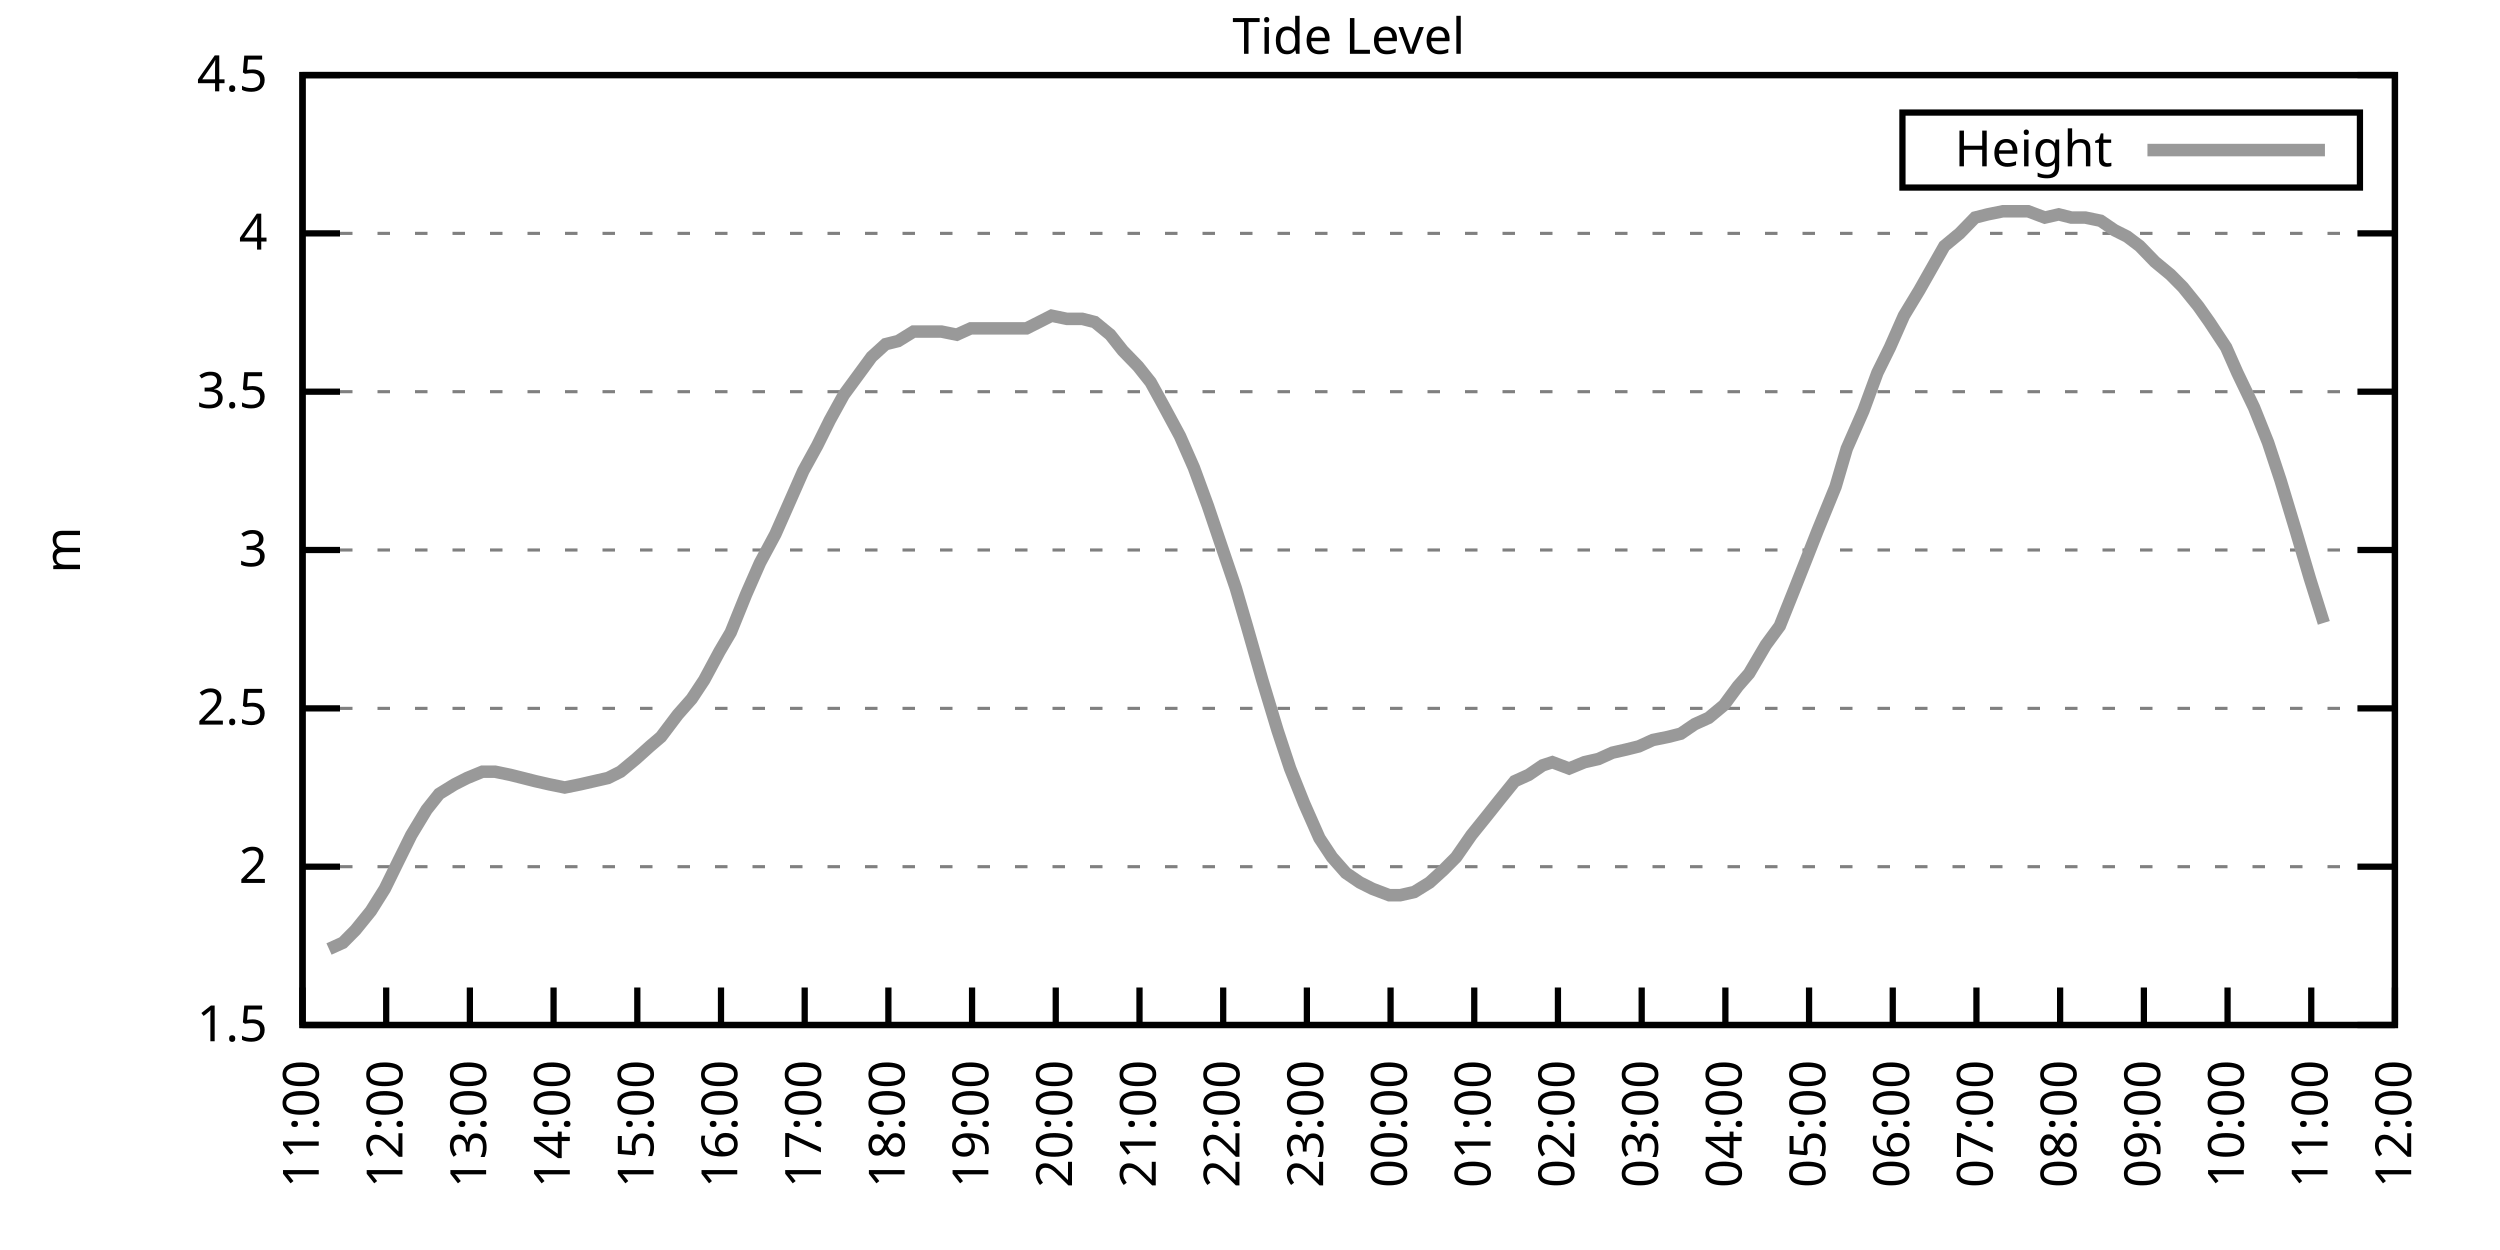
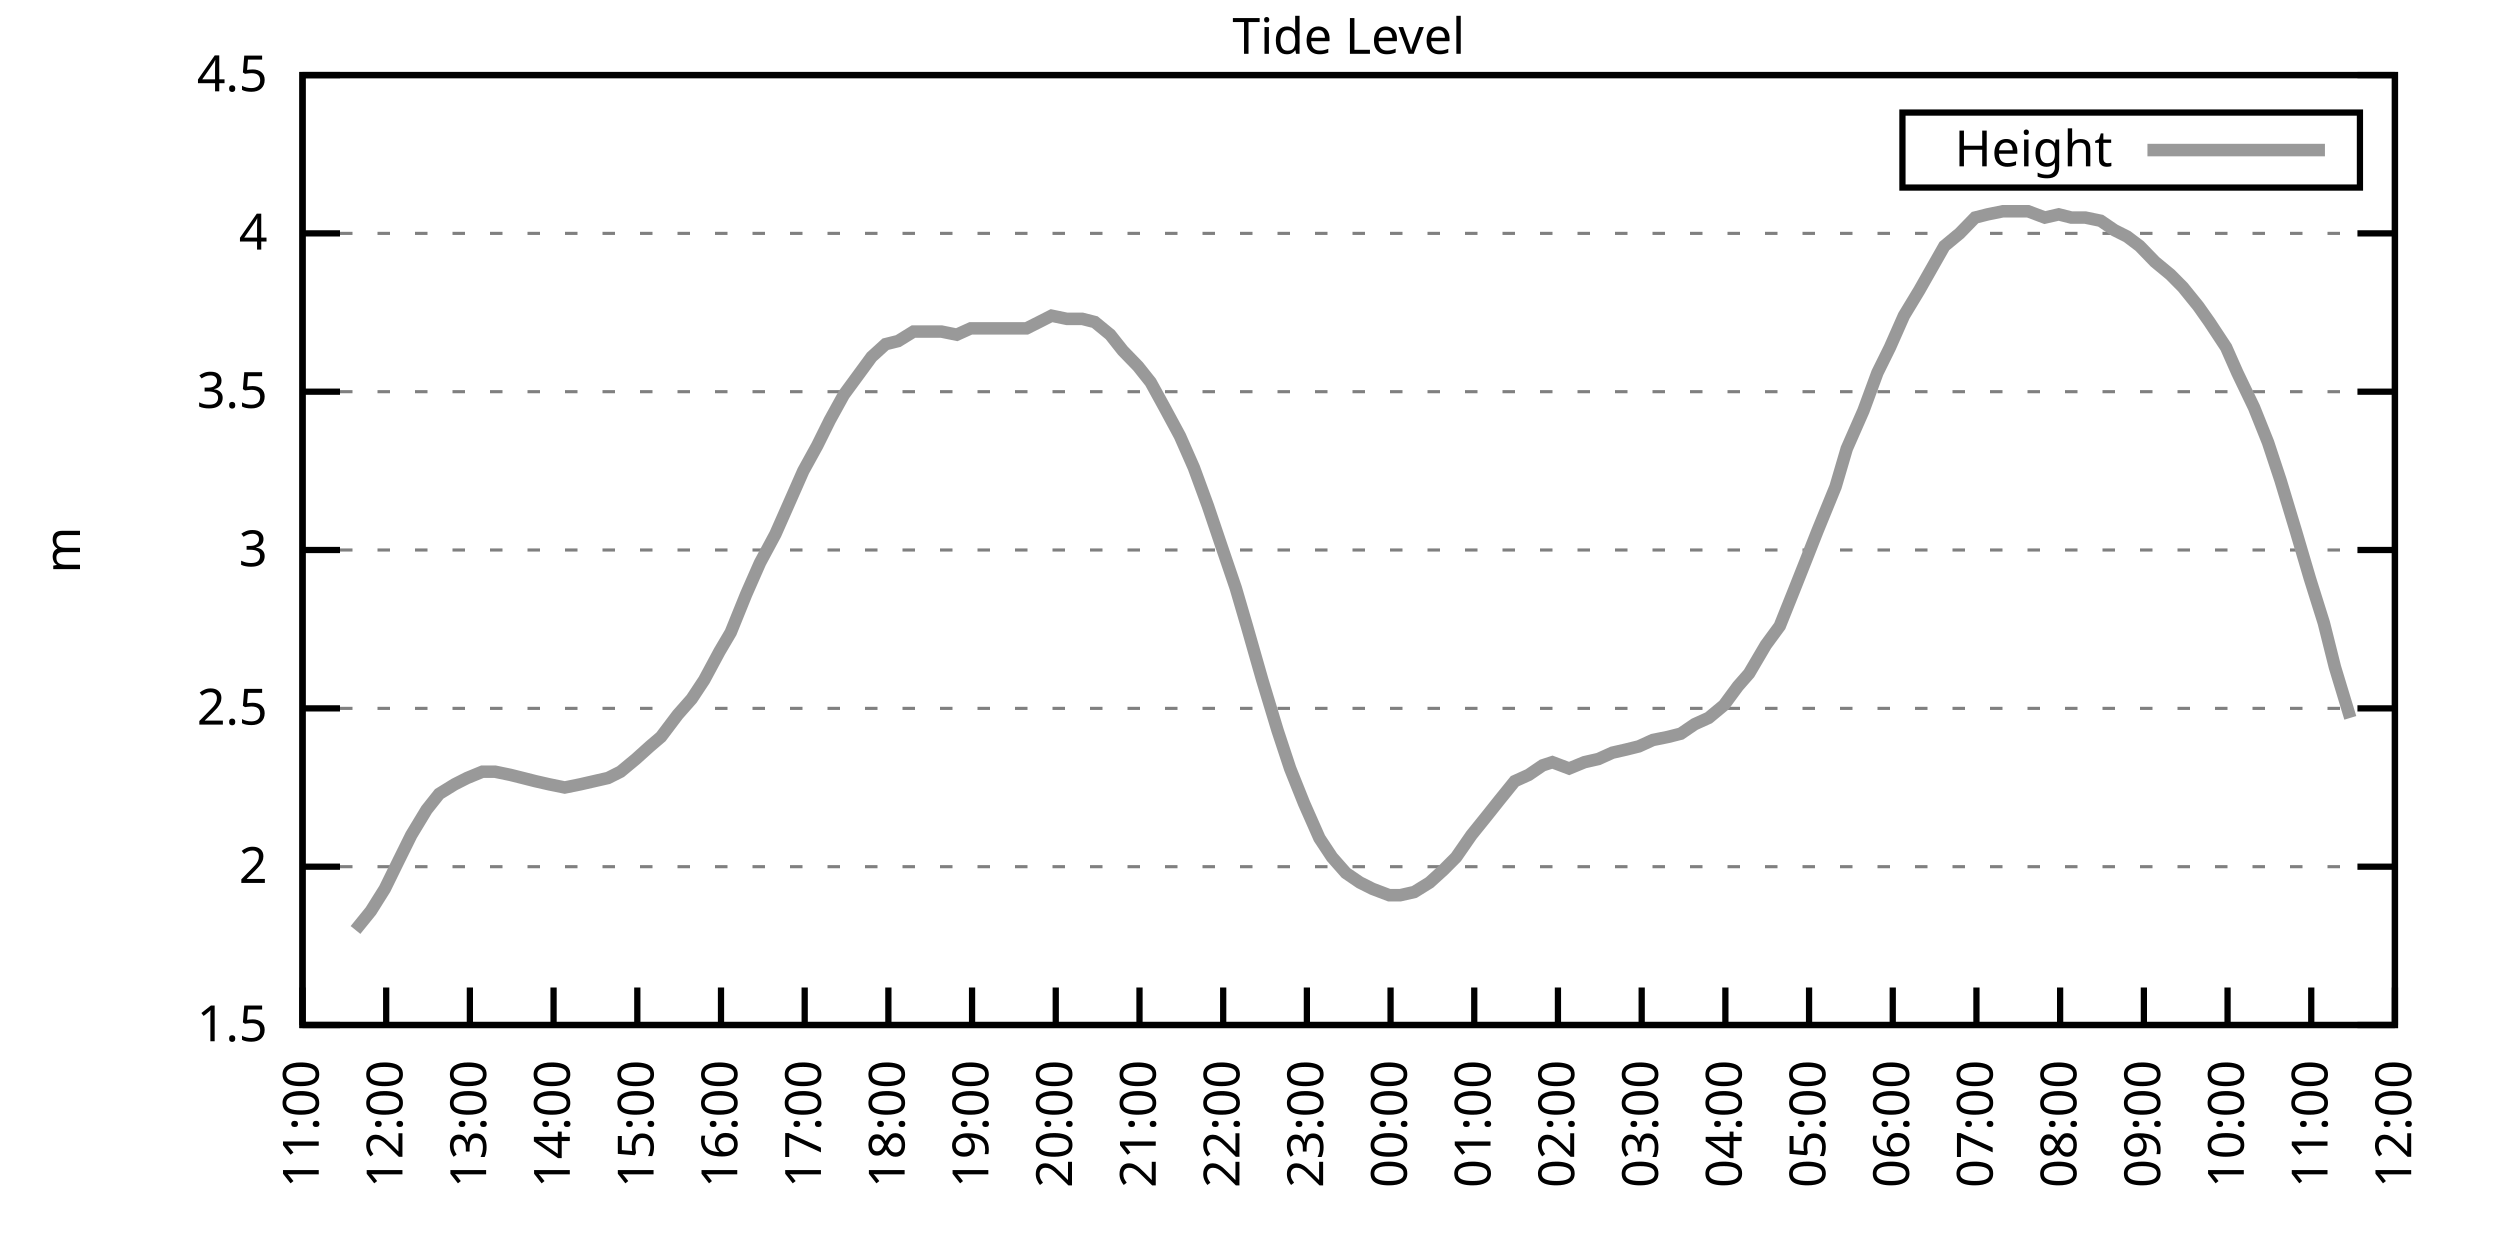
<svg xmlns="http://www.w3.org/2000/svg" xmlns:xlink="http://www.w3.org/1999/xlink" width="400" height="200" viewBox="0 0 400 200">
  <g id="gnuplot_canvas">
    <rect x="0" y="0" width="400" height="200" fill="none" />
    <defs>
      <circle id="gpDot" r="0.5" stroke-width="0.5" stroke="currentColor" />
      <path id="gpPt0" stroke-width="0.333" stroke="currentColor" d="M-1,0 h2 M0,-1 v2" />
      <path id="gpPt1" stroke-width="0.333" stroke="currentColor" d="M-1,-1 L1,1 M1,-1 L-1,1" />
      <path id="gpPt2" stroke-width="0.333" stroke="currentColor" d="M-1,0 L1,0 M0,-1 L0,1 M-1,-1 L1,1 M-1,1 L1,-1" />
      <rect id="gpPt3" stroke-width="0.333" stroke="currentColor" x="-1" y="-1" width="2" height="2" />
      <rect id="gpPt4" stroke-width="0.333" stroke="currentColor" fill="currentColor" x="-1" y="-1" width="2" height="2" />
      <circle id="gpPt5" stroke-width="0.333" stroke="currentColor" cx="0" cy="0" r="1" />
      <use xlink:href="#gpPt5" id="gpPt6" fill="currentColor" stroke="none" />
      <path id="gpPt7" stroke-width="0.333" stroke="currentColor" d="M0,-1.33 L-1.33,0.67 L1.33,0.67 z" />
      <use xlink:href="#gpPt7" id="gpPt8" fill="currentColor" stroke="none" />
      <use xlink:href="#gpPt7" id="gpPt9" stroke="currentColor" transform="rotate(180)" />
      <use xlink:href="#gpPt9" id="gpPt10" fill="currentColor" stroke="none" />
      <use xlink:href="#gpPt3" id="gpPt11" stroke="currentColor" transform="rotate(45)" />
      <use xlink:href="#gpPt11" id="gpPt12" fill="currentColor" stroke="none" />
      <path id="gpPt13" stroke-width="0.333" stroke="currentColor" d="M0,1.330 L1.265,0.411 L0.782,-1.067 L-0.782,-1.076 L-1.265,0.411 z" />
      <use xlink:href="#gpPt13" id="gpPt14" fill="currentColor" stroke="none" />
      <filter id="textbox" filterUnits="objectBoundingBox" x="0" y="0" height="1" width="1">
        <feFlood flood-color="white" flood-opacity="1" result="bgnd" />
        <feComposite in="SourceGraphic" in2="bgnd" operator="atop" />
      </filter>
      <filter id="greybox" filterUnits="objectBoundingBox" x="0" y="0" height="1" width="1">
        <feFlood flood-color="lightgrey" flood-opacity="1" result="grey" />
        <feComposite in="SourceGraphic" in2="grey" operator="atop" />
      </filter>
    </defs>
    <g fill="none" color="white" stroke="currentColor" stroke-width="1.00" stroke-linecap="butt" stroke-linejoin="miter">
</g>
    <g fill="none" color="black" stroke="currentColor" stroke-width="1.00" stroke-linecap="butt" stroke-linejoin="miter">
      <g stroke="none" shape-rendering="crispEdges">
        <polygon fill="rgb(255, 255, 255)" points="48.40,164.00 383.18,164.00 383.18,12.02 48.40,12.02 " />
      </g>
    </g>
    <g fill="none" color="black" stroke="currentColor" stroke-width="1.00" stroke-linecap="butt" stroke-linejoin="miter">
</g>
    <g fill="none" color="black" stroke="black" stroke-width="0.50" stroke-linecap="butt" stroke-linejoin="miter">
</g>
    <g fill="none" color="gray" stroke="currentColor" stroke-width="0.50" stroke-linecap="butt" stroke-linejoin="miter">
      <path stroke="gray" stroke-dasharray="2,4" class="gridline" d="M48.40,164.00 L383.19,164.00  " />
    </g>
    <g fill="none" color="gray" stroke="gray" stroke-width="1.00" stroke-linecap="butt" stroke-linejoin="miter">
</g>
    <g fill="none" color="black" stroke="currentColor" stroke-width="1.00" stroke-linecap="butt" stroke-linejoin="miter">
      <path stroke="black" d="M48.40,164.00 L54.40,164.00 M383.19,164.00 L377.19,164.00  " />
      <g transform="translate(42.80,166.60)" stroke="none" fill="black" font-family="Sans" font-size="8.00" text-anchor="end">
        <text>
          <tspan font-family="Sans"> 1.5</tspan>
        </text>
      </g>
    </g>
    <g fill="none" color="black" stroke="currentColor" stroke-width="1.00" stroke-linecap="butt" stroke-linejoin="miter">
</g>
    <g fill="none" color="black" stroke="black" stroke-width="0.50" stroke-linecap="butt" stroke-linejoin="miter">
</g>
    <g fill="none" color="gray" stroke="currentColor" stroke-width="0.50" stroke-linecap="butt" stroke-linejoin="miter">
      <path stroke="gray" stroke-dasharray="2,4" class="gridline" d="M48.40,138.67 L383.19,138.67  " />
    </g>
    <g fill="none" color="gray" stroke="gray" stroke-width="1.00" stroke-linecap="butt" stroke-linejoin="miter">
</g>
    <g fill="none" color="black" stroke="currentColor" stroke-width="1.00" stroke-linecap="butt" stroke-linejoin="miter">
      <path stroke="black" d="M48.40,138.67 L54.40,138.67 M383.19,138.67 L377.19,138.67  " />
      <g transform="translate(42.80,141.27)" stroke="none" fill="black" font-family="Sans" font-size="8.00" text-anchor="end">
        <text>
          <tspan font-family="Sans"> 2</tspan>
        </text>
      </g>
    </g>
    <g fill="none" color="black" stroke="currentColor" stroke-width="1.00" stroke-linecap="butt" stroke-linejoin="miter">
</g>
    <g fill="none" color="black" stroke="black" stroke-width="0.50" stroke-linecap="butt" stroke-linejoin="miter">
</g>
    <g fill="none" color="gray" stroke="currentColor" stroke-width="0.50" stroke-linecap="butt" stroke-linejoin="miter">
      <path stroke="gray" stroke-dasharray="2,4" class="gridline" d="M48.40,113.34 L383.19,113.34  " />
    </g>
    <g fill="none" color="gray" stroke="gray" stroke-width="1.00" stroke-linecap="butt" stroke-linejoin="miter">
</g>
    <g fill="none" color="black" stroke="currentColor" stroke-width="1.00" stroke-linecap="butt" stroke-linejoin="miter">
      <path stroke="black" d="M48.40,113.34 L54.40,113.34 M383.19,113.34 L377.19,113.34  " />
      <g transform="translate(42.80,115.94)" stroke="none" fill="black" font-family="Sans" font-size="8.00" text-anchor="end">
        <text>
          <tspan font-family="Sans"> 2.5</tspan>
        </text>
      </g>
    </g>
    <g fill="none" color="black" stroke="currentColor" stroke-width="1.00" stroke-linecap="butt" stroke-linejoin="miter">
</g>
    <g fill="none" color="black" stroke="black" stroke-width="0.50" stroke-linecap="butt" stroke-linejoin="miter">
</g>
    <g fill="none" color="gray" stroke="currentColor" stroke-width="0.50" stroke-linecap="butt" stroke-linejoin="miter">
      <path stroke="gray" stroke-dasharray="2,4" class="gridline" d="M48.40,88.00 L383.19,88.00  " />
    </g>
    <g fill="none" color="gray" stroke="gray" stroke-width="1.00" stroke-linecap="butt" stroke-linejoin="miter">
</g>
    <g fill="none" color="black" stroke="currentColor" stroke-width="1.00" stroke-linecap="butt" stroke-linejoin="miter">
      <path stroke="black" d="M48.40,88.00 L54.40,88.00 M383.19,88.00 L377.19,88.00  " />
      <g transform="translate(42.80,90.60)" stroke="none" fill="black" font-family="Sans" font-size="8.00" text-anchor="end">
        <text>
          <tspan font-family="Sans"> 3</tspan>
        </text>
      </g>
    </g>
    <g fill="none" color="black" stroke="currentColor" stroke-width="1.00" stroke-linecap="butt" stroke-linejoin="miter">
</g>
    <g fill="none" color="black" stroke="black" stroke-width="0.50" stroke-linecap="butt" stroke-linejoin="miter">
</g>
    <g fill="none" color="gray" stroke="currentColor" stroke-width="0.50" stroke-linecap="butt" stroke-linejoin="miter">
      <path stroke="gray" stroke-dasharray="2,4" class="gridline" d="M48.40,62.67 L383.19,62.67  " />
    </g>
    <g fill="none" color="gray" stroke="gray" stroke-width="1.00" stroke-linecap="butt" stroke-linejoin="miter">
</g>
    <g fill="none" color="black" stroke="currentColor" stroke-width="1.00" stroke-linecap="butt" stroke-linejoin="miter">
      <path stroke="black" d="M48.40,62.67 L54.40,62.67 M383.19,62.67 L377.19,62.67  " />
      <g transform="translate(42.80,65.27)" stroke="none" fill="black" font-family="Sans" font-size="8.00" text-anchor="end">
        <text>
          <tspan font-family="Sans"> 3.5</tspan>
        </text>
      </g>
    </g>
    <g fill="none" color="black" stroke="currentColor" stroke-width="1.00" stroke-linecap="butt" stroke-linejoin="miter">
</g>
    <g fill="none" color="black" stroke="black" stroke-width="0.50" stroke-linecap="butt" stroke-linejoin="miter">
</g>
    <g fill="none" color="gray" stroke="currentColor" stroke-width="0.50" stroke-linecap="butt" stroke-linejoin="miter">
      <path stroke="gray" stroke-dasharray="2,4" class="gridline" d="M48.40,37.34 L383.19,37.34  " />
    </g>
    <g fill="none" color="gray" stroke="gray" stroke-width="1.00" stroke-linecap="butt" stroke-linejoin="miter">
</g>
    <g fill="none" color="black" stroke="currentColor" stroke-width="1.00" stroke-linecap="butt" stroke-linejoin="miter">
      <path stroke="black" d="M48.40,37.34 L54.40,37.34 M383.19,37.34 L377.19,37.34  " />
      <g transform="translate(42.80,39.94)" stroke="none" fill="black" font-family="Sans" font-size="8.00" text-anchor="end">
        <text>
          <tspan font-family="Sans"> 4</tspan>
        </text>
      </g>
    </g>
    <g fill="none" color="black" stroke="currentColor" stroke-width="1.00" stroke-linecap="butt" stroke-linejoin="miter">
</g>
    <g fill="none" color="black" stroke="black" stroke-width="0.50" stroke-linecap="butt" stroke-linejoin="miter">
</g>
    <g fill="none" color="gray" stroke="currentColor" stroke-width="0.50" stroke-linecap="butt" stroke-linejoin="miter">
      <path stroke="gray" stroke-dasharray="2,4" class="gridline" d="M48.40,12.01 L383.19,12.01  " />
    </g>
    <g fill="none" color="gray" stroke="gray" stroke-width="1.00" stroke-linecap="butt" stroke-linejoin="miter">
</g>
    <g fill="none" color="black" stroke="currentColor" stroke-width="1.00" stroke-linecap="butt" stroke-linejoin="miter">
      <path stroke="black" d="M48.40,12.01 L54.40,12.01 M383.19,12.01 L377.19,12.01  " />
      <g transform="translate(42.80,14.61)" stroke="none" fill="black" font-family="Sans" font-size="8.00" text-anchor="end">
        <text>
          <tspan font-family="Sans"> 4.5</tspan>
        </text>
      </g>
    </g>
    <g fill="none" color="black" stroke="currentColor" stroke-width="1.00" stroke-linecap="butt" stroke-linejoin="miter">
      <path stroke="black" d="M48.40,164.00 L48.40,158.00  " />
      <g transform="translate(51.00,169.60) rotate(270.00)" stroke="none" fill="black" font-family="Sans" font-size="8.00" text-anchor="end">
        <text>
          <tspan font-family="Sans">11:00</tspan>
        </text>
      </g>
    </g>
    <g fill="none" color="black" stroke="currentColor" stroke-width="1.00" stroke-linecap="butt" stroke-linejoin="miter">
      <path stroke="black" d="M61.79,164.00 L61.79,158.00  " />
      <g transform="translate(64.39,169.60) rotate(270.00)" stroke="none" fill="black" font-family="Sans" font-size="8.00" text-anchor="end">
        <text>
          <tspan font-family="Sans">12:00</tspan>
        </text>
      </g>
    </g>
    <g fill="none" color="black" stroke="currentColor" stroke-width="1.00" stroke-linecap="butt" stroke-linejoin="miter">
      <path stroke="black" d="M75.18,164.00 L75.18,158.00  " />
      <g transform="translate(77.78,169.60) rotate(270.00)" stroke="none" fill="black" font-family="Sans" font-size="8.00" text-anchor="end">
        <text>
          <tspan font-family="Sans">13:00</tspan>
        </text>
      </g>
    </g>
    <g fill="none" color="black" stroke="currentColor" stroke-width="1.00" stroke-linecap="butt" stroke-linejoin="miter">
      <path stroke="black" d="M88.57,164.00 L88.57,158.00  " />
      <g transform="translate(91.17,169.60) rotate(270.00)" stroke="none" fill="black" font-family="Sans" font-size="8.00" text-anchor="end">
        <text>
          <tspan font-family="Sans">14:00</tspan>
        </text>
      </g>
    </g>
    <g fill="none" color="black" stroke="currentColor" stroke-width="1.00" stroke-linecap="butt" stroke-linejoin="miter">
      <path stroke="black" d="M101.97,164.00 L101.97,158.00  " />
      <g transform="translate(104.57,169.60) rotate(270.00)" stroke="none" fill="black" font-family="Sans" font-size="8.00" text-anchor="end">
        <text>
          <tspan font-family="Sans">15:00</tspan>
        </text>
      </g>
    </g>
    <g fill="none" color="black" stroke="currentColor" stroke-width="1.00" stroke-linecap="butt" stroke-linejoin="miter">
      <path stroke="black" d="M115.36,164.00 L115.36,158.00  " />
      <g transform="translate(117.96,169.60) rotate(270.00)" stroke="none" fill="black" font-family="Sans" font-size="8.00" text-anchor="end">
        <text>
          <tspan font-family="Sans">16:00</tspan>
        </text>
      </g>
    </g>
    <g fill="none" color="black" stroke="currentColor" stroke-width="1.00" stroke-linecap="butt" stroke-linejoin="miter">
      <path stroke="black" d="M128.75,164.00 L128.75,158.00  " />
      <g transform="translate(131.35,169.60) rotate(270.00)" stroke="none" fill="black" font-family="Sans" font-size="8.00" text-anchor="end">
        <text>
          <tspan font-family="Sans">17:00</tspan>
        </text>
      </g>
    </g>
    <g fill="none" color="black" stroke="currentColor" stroke-width="1.00" stroke-linecap="butt" stroke-linejoin="miter">
      <path stroke="black" d="M142.14,164.00 L142.14,158.00  " />
      <g transform="translate(144.74,169.60) rotate(270.00)" stroke="none" fill="black" font-family="Sans" font-size="8.00" text-anchor="end">
        <text>
          <tspan font-family="Sans">18:00</tspan>
        </text>
      </g>
    </g>
    <g fill="none" color="black" stroke="currentColor" stroke-width="1.00" stroke-linecap="butt" stroke-linejoin="miter">
      <path stroke="black" d="M155.53,164.00 L155.53,158.00  " />
      <g transform="translate(158.13,169.60) rotate(270.00)" stroke="none" fill="black" font-family="Sans" font-size="8.00" text-anchor="end">
        <text>
          <tspan font-family="Sans">19:00</tspan>
        </text>
      </g>
    </g>
    <g fill="none" color="black" stroke="currentColor" stroke-width="1.00" stroke-linecap="butt" stroke-linejoin="miter">
      <path stroke="black" d="M168.92,164.00 L168.92,158.00  " />
      <g transform="translate(171.52,169.60) rotate(270.00)" stroke="none" fill="black" font-family="Sans" font-size="8.00" text-anchor="end">
        <text>
          <tspan font-family="Sans">20:00</tspan>
        </text>
      </g>
    </g>
    <g fill="none" color="black" stroke="currentColor" stroke-width="1.00" stroke-linecap="butt" stroke-linejoin="miter">
      <path stroke="black" d="M182.32,164.00 L182.32,158.00  " />
      <g transform="translate(184.92,169.60) rotate(270.00)" stroke="none" fill="black" font-family="Sans" font-size="8.00" text-anchor="end">
        <text>
          <tspan font-family="Sans">21:00</tspan>
        </text>
      </g>
    </g>
    <g fill="none" color="black" stroke="currentColor" stroke-width="1.00" stroke-linecap="butt" stroke-linejoin="miter">
      <path stroke="black" d="M195.71,164.00 L195.71,158.00  " />
      <g transform="translate(198.31,169.60) rotate(270.00)" stroke="none" fill="black" font-family="Sans" font-size="8.00" text-anchor="end">
        <text>
          <tspan font-family="Sans">22:00</tspan>
        </text>
      </g>
    </g>
    <g fill="none" color="black" stroke="currentColor" stroke-width="1.00" stroke-linecap="butt" stroke-linejoin="miter">
      <path stroke="black" d="M209.10,164.00 L209.10,158.00  " />
      <g transform="translate(211.70,169.60) rotate(270.00)" stroke="none" fill="black" font-family="Sans" font-size="8.00" text-anchor="end">
        <text>
          <tspan font-family="Sans">23:00</tspan>
        </text>
      </g>
    </g>
    <g fill="none" color="black" stroke="currentColor" stroke-width="1.00" stroke-linecap="butt" stroke-linejoin="miter">
      <path stroke="black" d="M222.49,164.00 L222.49,158.00  " />
      <g transform="translate(225.09,169.60) rotate(270.00)" stroke="none" fill="black" font-family="Sans" font-size="8.00" text-anchor="end">
        <text>
          <tspan font-family="Sans">00:00</tspan>
        </text>
      </g>
    </g>
    <g fill="none" color="black" stroke="currentColor" stroke-width="1.00" stroke-linecap="butt" stroke-linejoin="miter">
      <path stroke="black" d="M235.88,164.00 L235.88,158.00  " />
      <g transform="translate(238.48,169.60) rotate(270.00)" stroke="none" fill="black" font-family="Sans" font-size="8.00" text-anchor="end">
        <text>
          <tspan font-family="Sans">01:00</tspan>
        </text>
      </g>
    </g>
    <g fill="none" color="black" stroke="currentColor" stroke-width="1.00" stroke-linecap="butt" stroke-linejoin="miter">
      <path stroke="black" d="M249.27,164.00 L249.27,158.00  " />
      <g transform="translate(251.87,169.60) rotate(270.00)" stroke="none" fill="black" font-family="Sans" font-size="8.00" text-anchor="end">
        <text>
          <tspan font-family="Sans">02:00</tspan>
        </text>
      </g>
    </g>
    <g fill="none" color="black" stroke="currentColor" stroke-width="1.00" stroke-linecap="butt" stroke-linejoin="miter">
      <path stroke="black" d="M262.67,164.00 L262.67,158.00  " />
      <g transform="translate(265.27,169.60) rotate(270.00)" stroke="none" fill="black" font-family="Sans" font-size="8.00" text-anchor="end">
        <text>
          <tspan font-family="Sans">03:00</tspan>
        </text>
      </g>
    </g>
    <g fill="none" color="black" stroke="currentColor" stroke-width="1.00" stroke-linecap="butt" stroke-linejoin="miter">
      <path stroke="black" d="M276.06,164.00 L276.06,158.00  " />
      <g transform="translate(278.66,169.60) rotate(270.00)" stroke="none" fill="black" font-family="Sans" font-size="8.00" text-anchor="end">
        <text>
          <tspan font-family="Sans">04:00</tspan>
        </text>
      </g>
    </g>
    <g fill="none" color="black" stroke="currentColor" stroke-width="1.00" stroke-linecap="butt" stroke-linejoin="miter">
      <path stroke="black" d="M289.45,164.00 L289.45,158.00  " />
      <g transform="translate(292.05,169.60) rotate(270.00)" stroke="none" fill="black" font-family="Sans" font-size="8.00" text-anchor="end">
        <text>
          <tspan font-family="Sans">05:00</tspan>
        </text>
      </g>
    </g>
    <g fill="none" color="black" stroke="currentColor" stroke-width="1.00" stroke-linecap="butt" stroke-linejoin="miter">
      <path stroke="black" d="M302.84,164.00 L302.84,158.00  " />
      <g transform="translate(305.44,169.60) rotate(270.00)" stroke="none" fill="black" font-family="Sans" font-size="8.00" text-anchor="end">
        <text>
          <tspan font-family="Sans">06:00</tspan>
        </text>
      </g>
    </g>
    <g fill="none" color="black" stroke="currentColor" stroke-width="1.00" stroke-linecap="butt" stroke-linejoin="miter">
      <path stroke="black" d="M316.23,164.00 L316.23,158.00  " />
      <g transform="translate(318.83,169.60) rotate(270.00)" stroke="none" fill="black" font-family="Sans" font-size="8.00" text-anchor="end">
        <text>
          <tspan font-family="Sans">07:00</tspan>
        </text>
      </g>
    </g>
    <g fill="none" color="black" stroke="currentColor" stroke-width="1.00" stroke-linecap="butt" stroke-linejoin="miter">
      <path stroke="black" d="M329.62,164.00 L329.62,158.00  " />
      <g transform="translate(332.22,169.60) rotate(270.00)" stroke="none" fill="black" font-family="Sans" font-size="8.00" text-anchor="end">
        <text>
          <tspan font-family="Sans">08:00</tspan>
        </text>
      </g>
    </g>
    <g fill="none" color="black" stroke="currentColor" stroke-width="1.00" stroke-linecap="butt" stroke-linejoin="miter">
      <path stroke="black" d="M343.02,164.00 L343.02,158.00  " />
      <g transform="translate(345.62,169.60) rotate(270.00)" stroke="none" fill="black" font-family="Sans" font-size="8.00" text-anchor="end">
        <text>
          <tspan font-family="Sans">09:00</tspan>
        </text>
      </g>
    </g>
    <g fill="none" color="black" stroke="currentColor" stroke-width="1.00" stroke-linecap="butt" stroke-linejoin="miter">
      <path stroke="black" d="M356.41,164.00 L356.41,158.00  " />
      <g transform="translate(359.01,169.60) rotate(270.00)" stroke="none" fill="black" font-family="Sans" font-size="8.00" text-anchor="end">
        <text>
          <tspan font-family="Sans">10:00</tspan>
        </text>
      </g>
    </g>
    <g fill="none" color="black" stroke="currentColor" stroke-width="1.00" stroke-linecap="butt" stroke-linejoin="miter">
      <path stroke="black" d="M369.80,164.00 L369.80,158.00  " />
      <g transform="translate(372.40,169.60) rotate(270.00)" stroke="none" fill="black" font-family="Sans" font-size="8.00" text-anchor="end">
        <text>
          <tspan font-family="Sans">11:00</tspan>
        </text>
      </g>
    </g>
    <g fill="none" color="black" stroke="currentColor" stroke-width="1.00" stroke-linecap="butt" stroke-linejoin="miter">
      <path stroke="black" d="M383.19,164.00 L383.19,158.00  " />
      <g transform="translate(385.79,169.60) rotate(270.00)" stroke="none" fill="black" font-family="Sans" font-size="8.00" text-anchor="end">
        <text>
          <tspan font-family="Sans">12:00</tspan>
        </text>
      </g>
    </g>
    <g fill="none" color="black" stroke="currentColor" stroke-width="1.00" stroke-linecap="butt" stroke-linejoin="miter">
</g>
    <g fill="none" color="black" stroke="currentColor" stroke-width="1.00" stroke-linecap="butt" stroke-linejoin="miter">
      <path stroke="black" d="M48.40,12.01 L48.40,164.00 L383.19,164.00 L383.19,12.01 L48.40,12.01 Z  " />
    </g>
    <g fill="none" color="black" stroke="currentColor" stroke-width="1.00" stroke-linecap="butt" stroke-linejoin="miter">
</g>
    <g fill="none" color="black" stroke="currentColor" stroke-width="1.00" stroke-linecap="butt" stroke-linejoin="miter">
      <path stroke="black" d="M304.39,30.01 L304.39,18.01 L377.59,18.01 L377.59,30.01 L304.39,30.01 Z  " />
    </g>
    <g id="Tide_level_plot_1">
      <g fill="none" color="white" stroke="black" stroke-width="2.00" stroke-linecap="butt" stroke-linejoin="miter">
</g>
      <g fill="none" color="black" stroke="currentColor" stroke-width="2.00" stroke-linecap="butt" stroke-linejoin="miter">
        <g transform="translate(337.99,26.61)" stroke="none" fill="black" font-family="Sans" font-size="8.00" text-anchor="end">
          <text>
            <tspan font-family="Sans">Height</tspan>
          </text>
        </g>
      </g>
      <g fill="none" color="black" stroke="currentColor" stroke-width="2.00" stroke-linecap="butt" stroke-linejoin="miter">
-         <path stroke="rgb(153, 153, 153)" d="M343.59,24.01 L371.99,24.01 M52.64,151.84 L54.87,150.83 L56.88,148.80 L59.34,145.76 L61.57,142.21 L63.80,137.66   L65.81,133.60 L68.26,129.55 L70.27,127.02 L72.73,125.50 L74.74,124.48 L77.19,123.47 L79.20,123.47 L81.66,123.98   L83.66,124.48 L85.67,124.99 L87.91,125.50 L90.36,126.00 L92.82,125.50 L95.05,124.99 L97.28,124.48 L99.29,123.47   L101.74,121.44 L103.98,119.42 L105.76,117.90 L108.44,114.35 L110.67,111.82 L112.68,108.78 L115.13,104.22 L116.92,101.18   L119.38,95.10 L121.61,90.03 L124.06,85.47 L125.85,81.42 L128.53,75.34 L130.76,71.29 L132.77,67.23 L135.00,63.18   L137.23,60.14 L139.46,57.10 L141.69,55.07 L143.70,54.57 L146.16,53.05 L148.17,53.05 L150.62,53.05 L153.08,53.55   L155.31,52.54 L157.54,52.54 L159.55,52.54 L161.78,52.54 L164.24,52.54 L166.25,51.53 L168.25,50.51 L170.71,51.02   L173.17,51.02 L175.17,51.53 L177.63,53.55 L179.64,56.09 L182.09,58.62 L184.10,61.15 L186.33,65.21 L188.79,69.77   L191.02,74.83 L193.25,80.91 L195.48,87.50 L197.72,94.08 L199.50,100.16 L201.96,108.78 L204.41,116.88 L206.42,122.96   L208.65,128.54 L211.11,134.11 L213.12,137.15 L215.35,139.68 L217.58,141.20 L219.59,142.21 L222.27,143.23 L224.05,143.23   L226.29,142.72 L228.74,141.20 L230.97,139.17 L232.98,137.15 L235.44,133.60 L237.89,130.56 L239.90,128.03 L242.36,124.99   L244.59,123.98 L246.82,122.46 L248.38,121.95 L251.06,122.96 L253.51,121.95 L255.75,121.44 L257.98,120.43 L260.21,119.92   L262.22,119.42 L264.45,118.40 L266.91,117.90 L268.92,117.39 L271.15,115.87 L273.38,114.86 L275.83,112.83 L278.07,109.79   L279.85,107.76 L282.53,103.20 L284.76,100.16 L286.99,94.59 L289.00,89.52 L290.79,84.97 L293.69,77.87 L295.48,71.79   L298.15,65.71 L300.39,59.63 L302.39,55.58 L304.63,50.51 L307.08,46.46 L309.09,42.91 L311.10,39.37 L313.55,37.34   L316.01,34.81 L318.02,34.30 L320.47,33.80 L322.70,33.80 L324.49,33.80 L327.17,34.81 L329.40,34.30 L331.41,34.81   L333.64,34.81 L336.10,35.32 L338.33,36.84 L340.34,37.85 L342.35,39.37 L344.80,41.90 L347.26,43.93 L349.26,45.95   L351.72,48.99 L353.51,51.53 L356.18,55.58 L357.97,59.63 L360.65,65.21 L362.88,70.78 L364.89,76.86 L367.34,84.97   L369.58,92.56 L371.81,99.66  " />
+         <path stroke="rgb(153, 153, 153)" d="M343.59,24.01 L371.99,24.01 M56.88,148.80 L59.34,145.76 L61.57,142.21 L63.80,137.66 L65.81,133.60 L68.26,129.55   L70.27,127.02 L72.73,125.50 L74.74,124.48 L77.19,123.47 L79.20,123.47 L81.66,123.98 L83.66,124.48 L85.67,124.99   L87.91,125.50 L90.36,126.00 L92.82,125.50 L95.05,124.99 L97.28,124.48 L99.29,123.47 L101.74,121.44 L103.98,119.42   L105.76,117.90 L108.44,114.35 L110.67,111.82 L112.68,108.78 L115.13,104.22 L116.92,101.18 L119.38,95.10 L121.61,90.03   L124.06,85.47 L125.85,81.42 L128.53,75.34 L130.76,71.29 L132.77,67.23 L135.00,63.18 L137.23,60.14 L139.46,57.10   L141.69,55.07 L143.70,54.57 L146.16,53.05 L148.17,53.05 L150.62,53.05 L153.08,53.55 L155.31,52.54 L157.54,52.54   L159.55,52.54 L161.78,52.54 L164.24,52.54 L166.25,51.53 L168.25,50.51 L170.71,51.02 L173.17,51.02 L175.17,51.53   L177.63,53.55 L179.64,56.09 L182.09,58.62 L184.10,61.15 L186.33,65.21 L188.79,69.77 L191.02,74.83 L193.25,80.91   L195.48,87.50 L197.72,94.08 L199.50,100.16 L201.96,108.78 L204.41,116.88 L206.42,122.96 L208.65,128.54 L211.11,134.11   L213.12,137.15 L215.35,139.68 L217.58,141.20 L219.59,142.21 L222.27,143.23 L224.05,143.23 L226.29,142.72 L228.74,141.20   L230.97,139.17 L232.98,137.15 L235.44,133.60 L237.89,130.56 L239.90,128.03 L242.36,124.99 L244.59,123.98 L246.82,122.46   L248.38,121.95 L251.06,122.96 L253.51,121.95 L255.75,121.44 L257.98,120.43 L260.21,119.92 L262.22,119.42 L264.45,118.40   L266.91,117.90 L268.92,117.39 L271.15,115.87 L273.38,114.86 L275.83,112.83 L278.07,109.79 L279.85,107.76 L282.53,103.20   L284.76,100.16 L286.99,94.59 L289.00,89.52 L290.79,84.97 L293.69,77.87 L295.48,71.79 L298.15,65.71 L300.39,59.63   L302.39,55.58 L304.63,50.51 L307.08,46.46 L309.09,42.91 L311.10,39.37 L313.55,37.34 L316.01,34.81 L318.02,34.30   L320.47,33.80 L322.70,33.80 L324.49,33.80 L327.17,34.81 L329.40,34.30 L331.41,34.81 L333.64,34.81 L336.10,35.32   L338.33,36.84 L340.34,37.85 L342.35,39.37 L344.80,41.90 L347.26,43.93 L349.26,45.95 L351.72,48.99 L353.51,51.53   L356.18,55.58 L357.97,59.63 L360.65,65.21 L362.88,70.78 L364.89,76.86 L367.34,84.97 L369.58,92.56 L371.81,99.66   L373.59,106.75 L376.05,114.86  " />
      </g>
    </g>
    <g fill="none" color="black" stroke="currentColor" stroke-width="2.00" stroke-linecap="butt" stroke-linejoin="miter">
</g>
    <g fill="none" color="black" stroke="black" stroke-width="1.00" stroke-linecap="butt" stroke-linejoin="miter">
</g>
    <g fill="none" color="black" stroke="currentColor" stroke-width="1.00" stroke-linecap="butt" stroke-linejoin="miter">
      <path stroke="black" d="M48.40,12.01 L48.40,164.00 L383.19,164.00 L383.19,12.01 L48.40,12.01 Z  " />
      <g transform="translate(12.80,88.01) rotate(270.00)" stroke="none" fill="black" font-family="Sans" font-size="8.00" text-anchor="middle">
        <text>
          <tspan font-family="Sans">m</tspan>
        </text>
      </g>
    </g>
    <g fill="none" color="black" stroke="currentColor" stroke-width="1.00" stroke-linecap="butt" stroke-linejoin="miter">
</g>
    <g fill="none" color="black" stroke="currentColor" stroke-width="1.00" stroke-linecap="butt" stroke-linejoin="miter">
      <g transform="translate(215.79,8.61)" stroke="none" fill="black" font-family="Sans" font-size="8.00" text-anchor="middle">
        <text>
          <tspan font-family="Sans">Tide Level</tspan>
        </text>
      </g>
    </g>
    <g fill="none" color="black" stroke="currentColor" stroke-width="1.00" stroke-linecap="butt" stroke-linejoin="miter">
</g>
  </g>
</svg>
